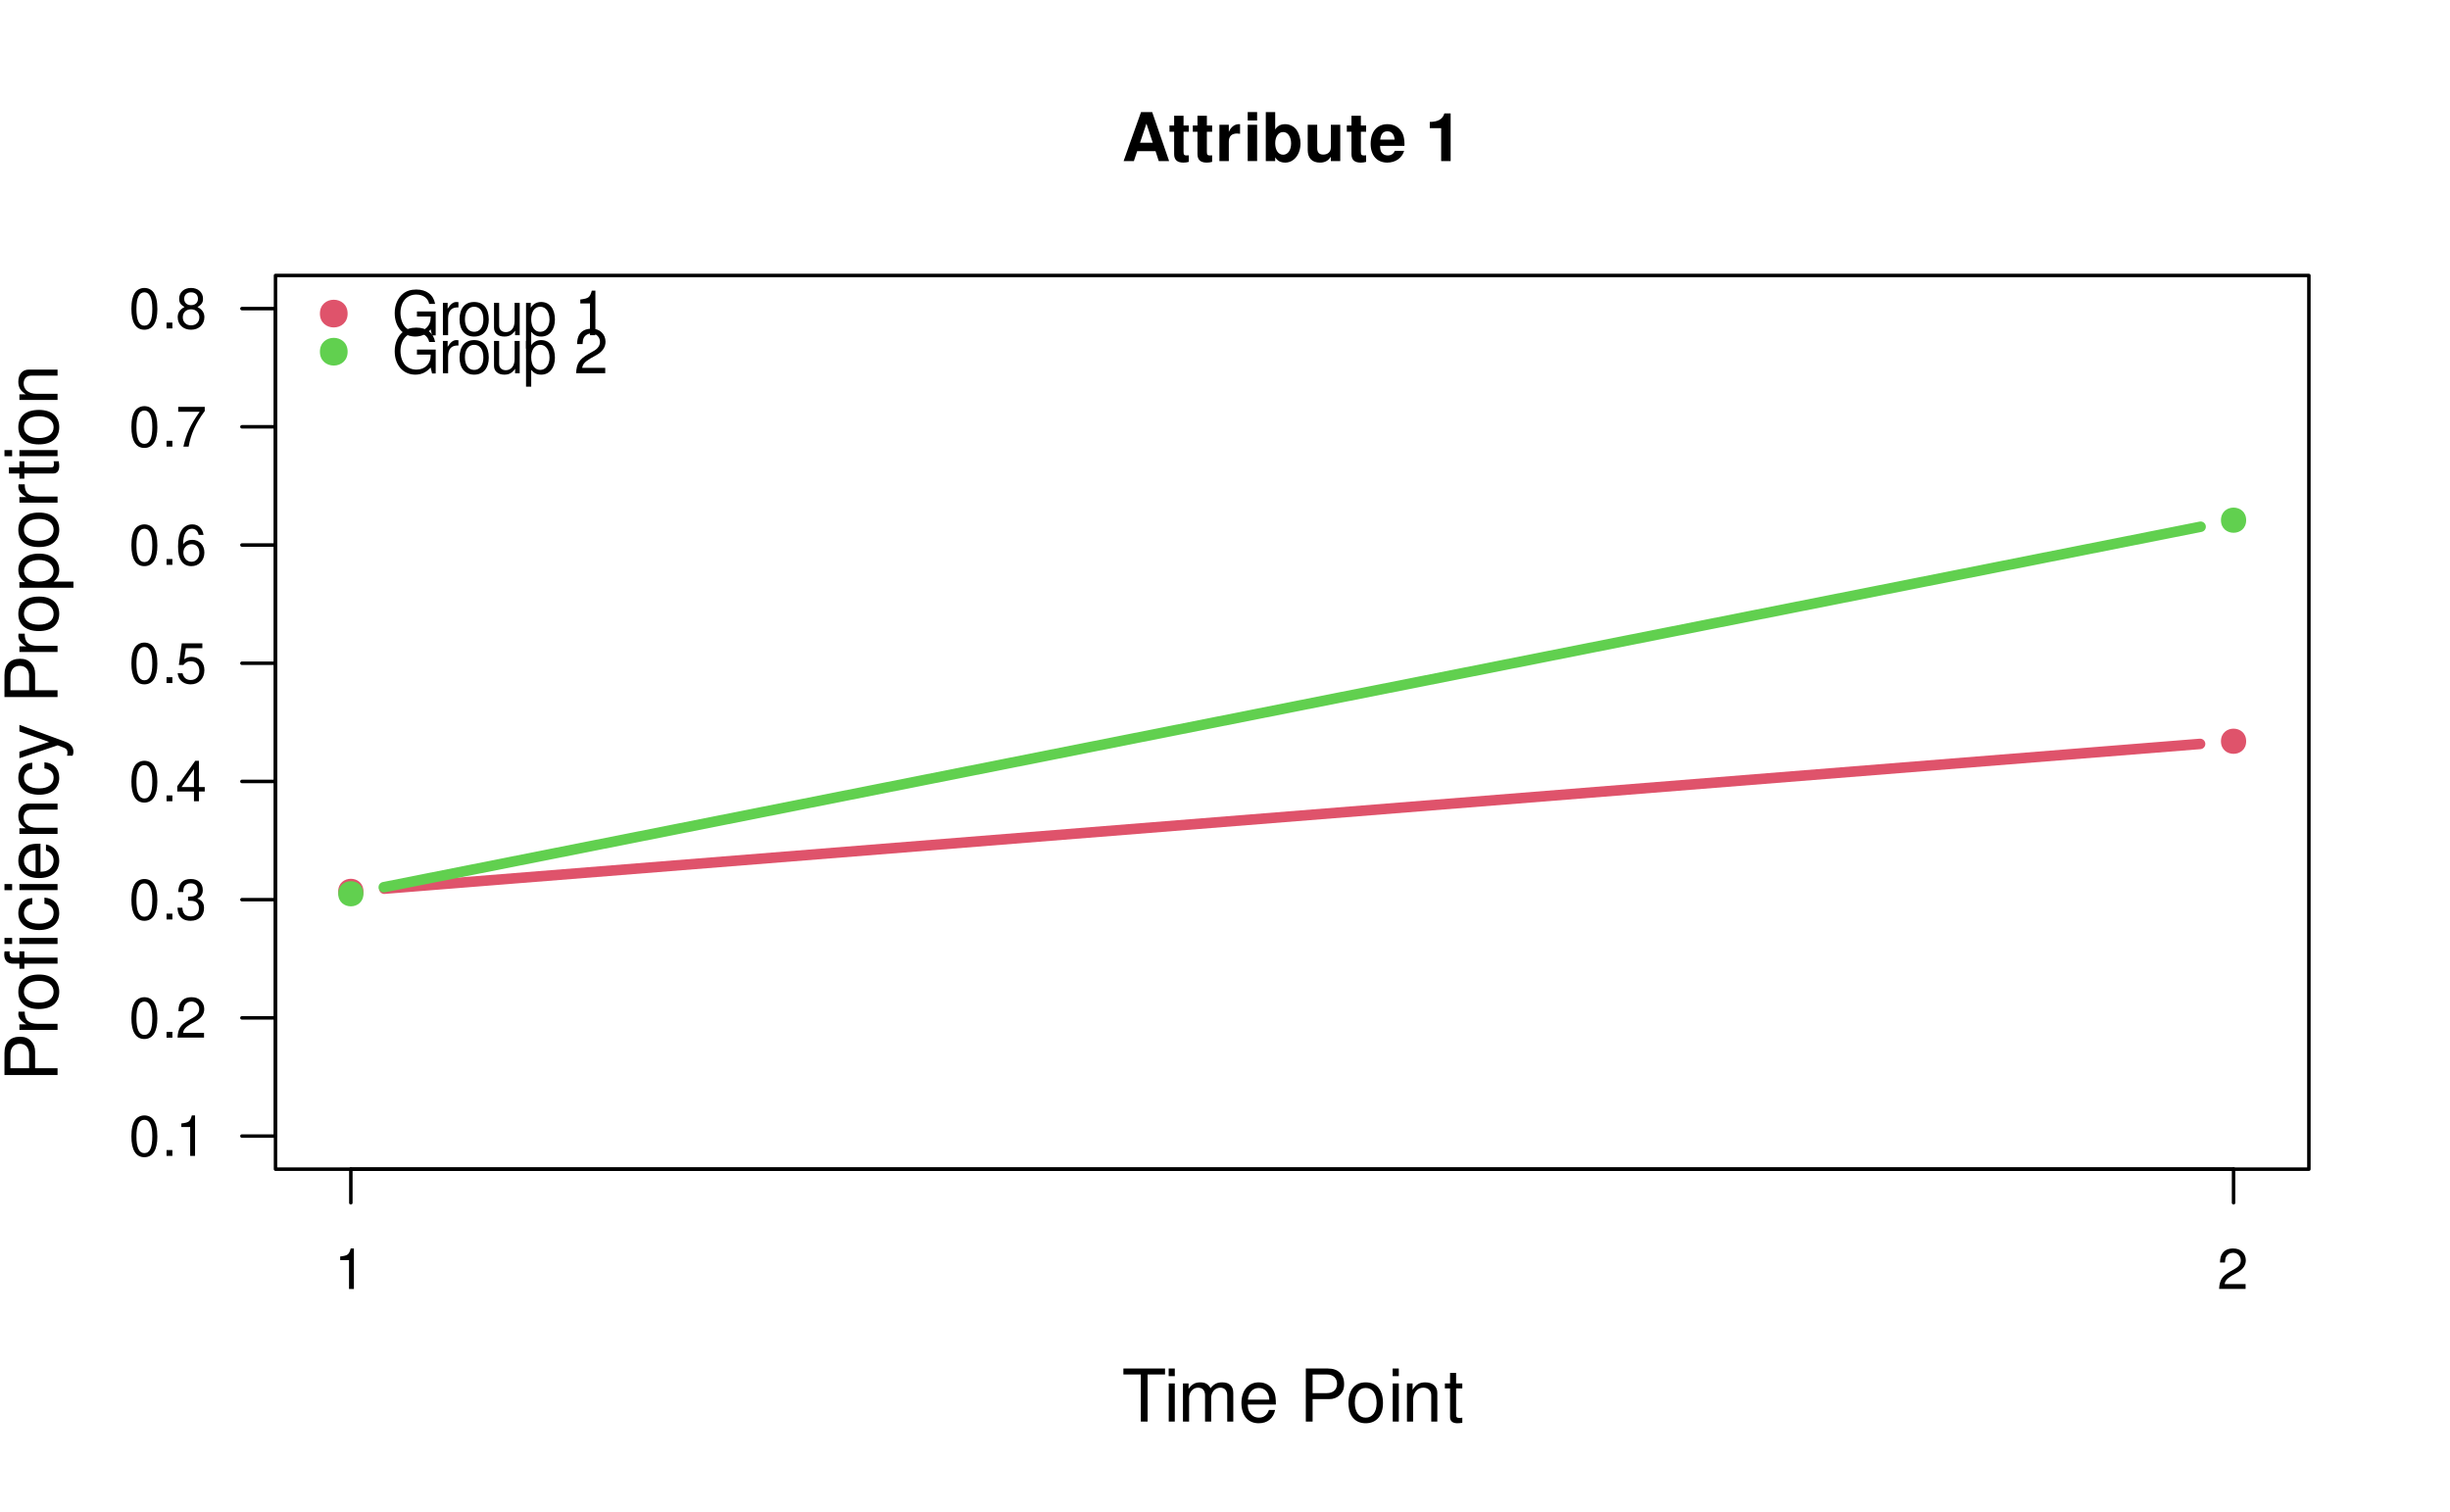
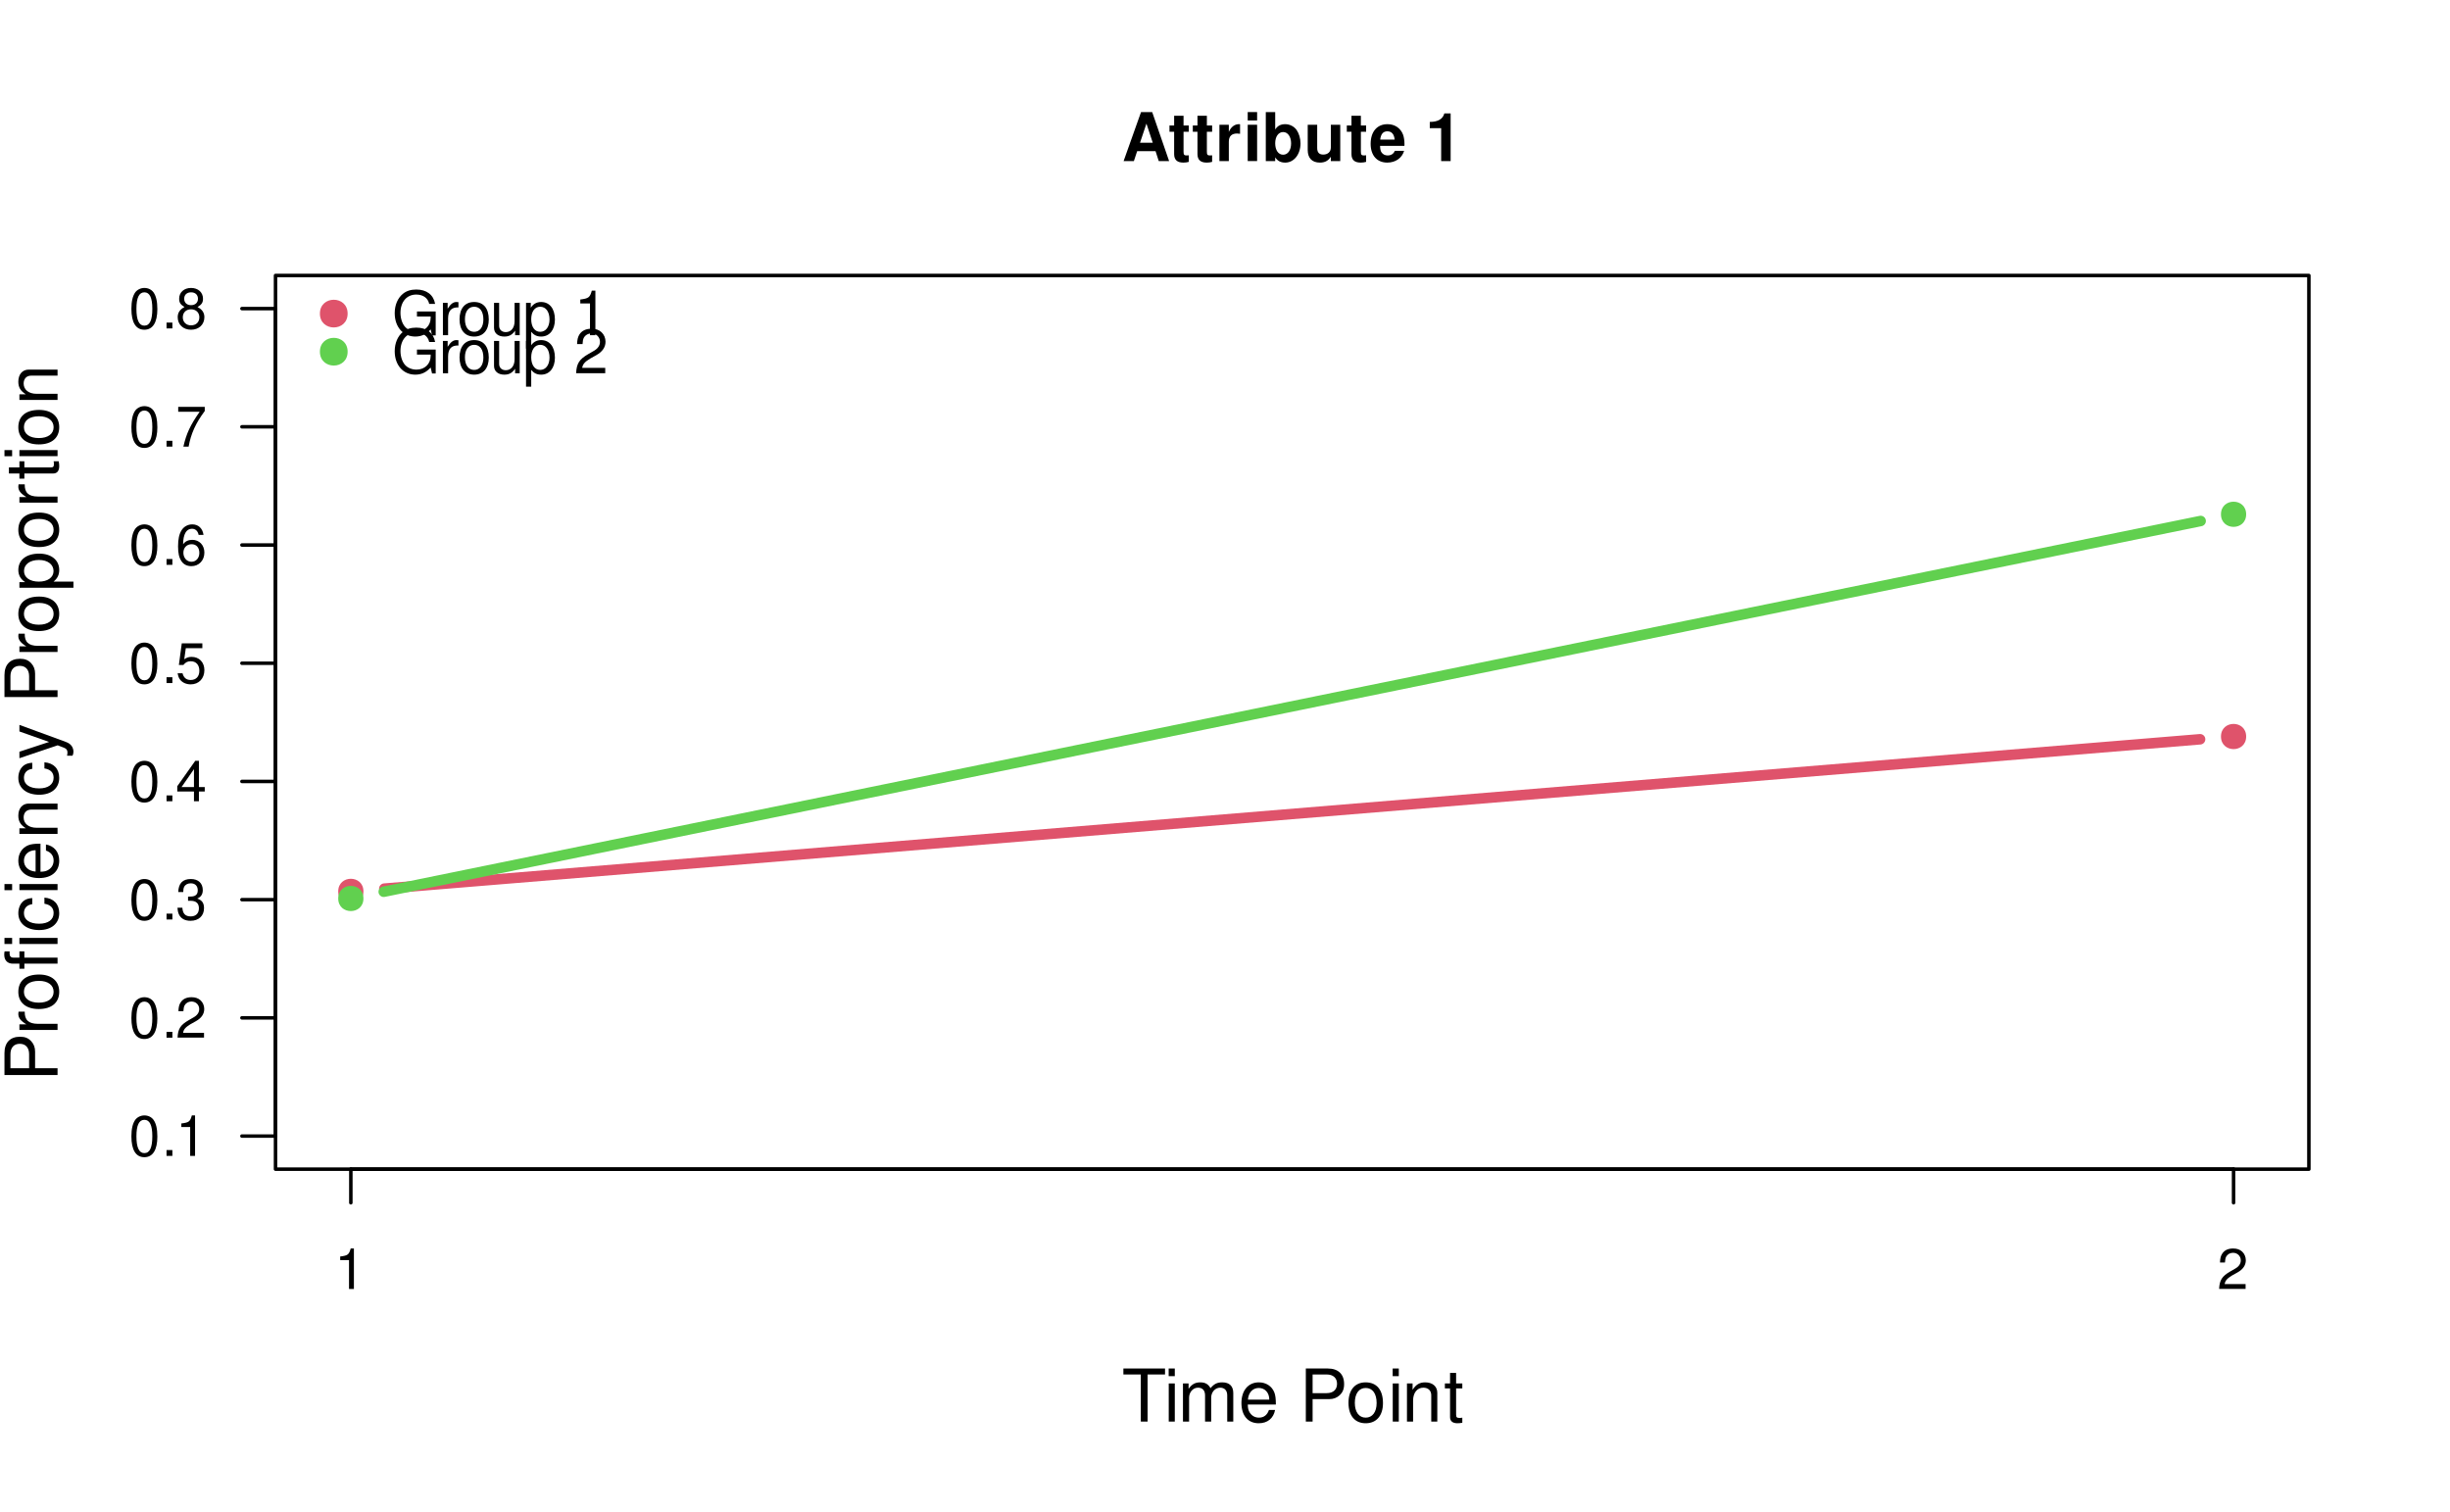
<svg xmlns="http://www.w3.org/2000/svg" xmlns:xlink="http://www.w3.org/1999/xlink" width="525pt" height="324pt" viewBox="0 0 525 324" version="1.1">
  <defs>
    <g>
      <symbol overflow="visible" id="glyph0-0">
        <path style="stroke:none;" d="" />
      </symbol>
      <symbol overflow="visible" id="glyph0-1">
        <path style="stroke:none;" d="M 7.219 -2.125 L 7.906 0 L 10.125 0 L 6.5 -10.5 L 4.109 -10.5 L 0.375 0 L 2.578 0 L 3.281 -2.125 Z M 6.625 -3.922 L 3.891 -3.922 L 5.266 -8.031 Z M 6.625 -3.922 " />
      </symbol>
      <symbol overflow="visible" id="glyph0-2">
        <path style="stroke:none;" d="M 4.344 -7.625 L 3.219 -7.625 L 3.219 -9.703 L 1.203 -9.703 L 1.203 -7.625 L 0.203 -7.625 L 0.203 -6.281 L 1.203 -6.281 L 1.203 -1.5 C 1.203 -0.281 1.844 0.328 3.172 0.328 C 3.625 0.328 3.969 0.281 4.344 0.172 L 4.344 -1.234 C 4.141 -1.203 4.031 -1.203 3.875 -1.203 C 3.344 -1.203 3.219 -1.359 3.219 -2.047 L 3.219 -6.281 L 4.344 -6.281 Z M 4.344 -7.625 " />
      </symbol>
      <symbol overflow="visible" id="glyph0-3">
        <path style="stroke:none;" d="M 0.906 -7.781 L 0.906 0 L 2.922 0 L 2.922 -4.141 C 2.922 -5.312 3.516 -5.906 4.703 -5.906 C 4.906 -5.906 5.062 -5.891 5.328 -5.844 L 5.328 -7.891 C 5.219 -7.906 5.172 -7.906 5.078 -7.906 C 4.156 -7.906 3.375 -7.297 2.922 -6.25 L 2.922 -7.781 Z M 0.906 -7.781 " />
      </symbol>
      <symbol overflow="visible" id="glyph0-4">
        <path style="stroke:none;" d="M 2.984 -7.781 L 0.969 -7.781 L 0.969 0 L 2.984 0 Z M 2.984 -10.5 L 0.969 -10.5 L 0.969 -8.703 L 2.984 -8.703 Z M 2.984 -10.5 " />
      </symbol>
      <symbol overflow="visible" id="glyph0-5">
        <path style="stroke:none;" d="M 0.844 -10.5 L 0.844 0 L 2.859 0 L 2.859 -0.797 C 3.359 -0.031 4.031 0.328 5.016 0.328 C 6.875 0.328 8.281 -1.438 8.281 -3.781 C 8.281 -4.844 7.969 -5.906 7.453 -6.656 C 6.922 -7.422 5.969 -7.906 5.016 -7.906 C 4.031 -7.906 3.359 -7.547 2.859 -6.766 L 2.859 -10.5 Z M 4.562 -6.219 C 5.562 -6.219 6.266 -5.219 6.266 -3.781 C 6.266 -2.344 5.578 -1.359 4.562 -1.359 C 3.547 -1.359 2.859 -2.312 2.859 -3.812 C 2.859 -5.25 3.562 -6.219 4.562 -6.219 Z M 4.562 -6.219 " />
      </symbol>
      <symbol overflow="visible" id="glyph0-6">
        <path style="stroke:none;" d="M 7.797 0 L 7.797 -7.781 L 5.781 -7.781 L 5.781 -2.906 C 5.781 -1.984 5.141 -1.391 4.156 -1.391 C 3.281 -1.391 2.859 -1.844 2.859 -2.781 L 2.859 -7.781 L 0.828 -7.781 L 0.828 -2.359 C 0.828 -0.641 1.766 0.328 3.438 0.328 C 4.5 0.328 5.203 -0.047 5.781 -0.922 L 5.781 0 Z M 7.797 0 " />
      </symbol>
      <symbol overflow="visible" id="glyph0-7">
        <path style="stroke:none;" d="M 7.547 -3.25 C 7.562 -3.422 7.562 -3.5 7.562 -3.594 C 7.562 -4.375 7.453 -5.094 7.266 -5.641 C 6.734 -7.062 5.484 -7.906 3.922 -7.906 C 1.688 -7.906 0.312 -6.297 0.312 -3.688 C 0.312 -1.203 1.672 0.328 3.875 0.328 C 5.625 0.328 7.031 -0.641 7.484 -2.188 L 5.484 -2.188 C 5.25 -1.562 4.688 -1.203 3.953 -1.203 C 3.375 -1.203 2.906 -1.453 2.625 -1.891 C 2.438 -2.172 2.359 -2.516 2.328 -3.25 Z M 2.359 -4.594 C 2.5 -5.797 3 -6.375 3.891 -6.375 C 4.812 -6.375 5.359 -5.75 5.453 -4.594 Z M 2.359 -4.594 " />
      </symbol>
      <symbol overflow="visible" id="glyph0-8">
        <path style="stroke:none;" d="" />
      </symbol>
      <symbol overflow="visible" id="glyph0-9">
        <path style="stroke:none;" d="M 3.422 -7.047 L 3.422 0 L 5.453 0 L 5.453 -10.219 L 4.109 -10.219 C 3.781 -9 2.734 -8.391 0.984 -8.391 L 0.984 -7.047 Z M 3.422 -7.047 " />
      </symbol>
      <symbol overflow="visible" id="glyph1-0">
        <path style="stroke:none;" d="" />
      </symbol>
      <symbol overflow="visible" id="glyph1-1">
        <path style="stroke:none;" d="M 5.516 -10.094 L 9.25 -10.094 L 9.25 -11.375 L 0.328 -11.375 L 0.328 -10.094 L 4.062 -10.094 L 4.062 0 L 5.516 0 Z M 5.516 -10.094 " />
      </symbol>
      <symbol overflow="visible" id="glyph1-2">
        <path style="stroke:none;" d="M 2.344 -8.172 L 1.047 -8.172 L 1.047 0 L 2.344 0 Z M 2.344 -11.375 L 1.031 -11.375 L 1.031 -9.734 L 2.344 -9.734 Z M 2.344 -11.375 " />
      </symbol>
      <symbol overflow="visible" id="glyph1-3">
        <path style="stroke:none;" d="M 1.094 -8.172 L 1.094 0 L 2.406 0 L 2.406 -5.125 C 2.406 -6.312 3.266 -7.266 4.312 -7.266 C 5.281 -7.266 5.828 -6.672 5.828 -5.625 L 5.828 0 L 7.141 0 L 7.141 -5.125 C 7.141 -6.312 8 -7.266 9.062 -7.266 C 10.016 -7.266 10.578 -6.656 10.578 -5.625 L 10.578 0 L 11.875 0 L 11.875 -6.125 C 11.875 -7.594 11.047 -8.406 9.516 -8.406 C 8.422 -8.406 7.766 -8.078 7 -7.156 C 6.516 -8.031 5.859 -8.406 4.797 -8.406 C 3.719 -8.406 2.984 -8 2.297 -7.016 L 2.297 -8.172 Z M 1.094 -8.172 " />
      </symbol>
      <symbol overflow="visible" id="glyph1-4">
        <path style="stroke:none;" d="M 8 -3.656 C 8 -4.891 7.906 -5.641 7.672 -6.25 C 7.141 -7.594 5.891 -8.406 4.359 -8.406 C 2.094 -8.406 0.625 -6.672 0.625 -3.969 C 0.625 -1.281 2.031 0.359 4.328 0.359 C 6.203 0.359 7.5 -0.703 7.828 -2.484 L 6.516 -2.484 C 6.156 -1.406 5.422 -0.844 4.375 -0.844 C 3.562 -0.844 2.859 -1.219 2.422 -1.906 C 2.109 -2.375 2 -2.844 1.984 -3.656 Z M 2.016 -4.703 C 2.125 -6.219 3.047 -7.203 4.344 -7.203 C 5.672 -7.203 6.594 -6.172 6.594 -4.703 Z M 2.016 -4.703 " />
      </symbol>
      <symbol overflow="visible" id="glyph1-5">
        <path style="stroke:none;" d="" />
      </symbol>
      <symbol overflow="visible" id="glyph1-6">
        <path style="stroke:none;" d="M 2.875 -4.812 L 6.438 -4.812 C 7.328 -4.812 8.031 -5.078 8.641 -5.625 C 9.328 -6.25 9.625 -6.984 9.625 -8.031 C 9.625 -10.172 8.359 -11.375 6.109 -11.375 L 1.422 -11.375 L 1.422 0 L 2.875 0 Z M 2.875 -6.094 L 2.875 -10.094 L 5.891 -10.094 C 7.281 -10.094 8.109 -9.344 8.109 -8.094 C 8.109 -6.844 7.281 -6.094 5.891 -6.094 Z M 2.875 -6.094 " />
      </symbol>
      <symbol overflow="visible" id="glyph1-7">
        <path style="stroke:none;" d="M 4.234 -8.406 C 1.938 -8.406 0.562 -6.766 0.562 -4.016 C 0.562 -1.266 1.938 0.359 4.25 0.359 C 6.562 0.359 7.953 -1.281 7.953 -3.953 C 7.953 -6.797 6.609 -8.406 4.234 -8.406 Z M 4.25 -7.203 C 5.719 -7.203 6.594 -6 6.594 -3.969 C 6.594 -2.047 5.688 -0.844 4.25 -0.844 C 2.812 -0.844 1.922 -2.047 1.922 -4.016 C 1.922 -6 2.812 -7.203 4.25 -7.203 Z M 4.25 -7.203 " />
      </symbol>
      <symbol overflow="visible" id="glyph1-8">
        <path style="stroke:none;" d="M 1.094 -8.172 L 1.094 0 L 2.406 0 L 2.406 -4.5 C 2.406 -6.172 3.281 -7.266 4.609 -7.266 C 5.641 -7.266 6.297 -6.641 6.297 -5.656 L 6.297 0 L 7.594 0 L 7.594 -6.172 C 7.594 -7.531 6.578 -8.406 5 -8.406 C 3.797 -8.406 3.016 -7.938 2.297 -6.797 L 2.297 -8.172 Z M 1.094 -8.172 " />
      </symbol>
      <symbol overflow="visible" id="glyph1-9">
        <path style="stroke:none;" d="M 3.953 -8.172 L 2.625 -8.172 L 2.625 -10.422 L 1.328 -10.422 L 1.328 -8.172 L 0.219 -8.172 L 0.219 -7.109 L 1.328 -7.109 L 1.328 -0.938 C 1.328 -0.094 1.891 0.359 2.906 0.359 C 3.25 0.359 3.531 0.328 3.953 0.25 L 3.953 -0.844 C 3.781 -0.797 3.609 -0.781 3.344 -0.781 C 2.781 -0.781 2.625 -0.938 2.625 -1.516 L 2.625 -7.109 L 3.953 -7.109 Z M 3.953 -8.172 " />
      </symbol>
      <symbol overflow="visible" id="glyph2-0">
        <path style="stroke:none;" d="" />
      </symbol>
      <symbol overflow="visible" id="glyph2-1">
        <path style="stroke:none;" d="M -4.812 -2.875 L -4.812 -6.438 C -4.812 -7.328 -5.078 -8.031 -5.625 -8.641 C -6.25 -9.328 -6.984 -9.625 -8.031 -9.625 C -10.172 -9.625 -11.375 -8.359 -11.375 -6.109 L -11.375 -1.422 L 0 -1.422 L 0 -2.875 Z M -6.094 -2.875 L -10.094 -2.875 L -10.094 -5.891 C -10.094 -7.281 -9.344 -8.109 -8.094 -8.109 C -6.844 -8.109 -6.094 -7.281 -6.094 -5.891 Z M -6.094 -2.875 " />
      </symbol>
      <symbol overflow="visible" id="glyph2-2">
        <path style="stroke:none;" d="M -8.172 -1.078 L 0 -1.078 L 0 -2.391 L -4.234 -2.391 C -6.203 -2.406 -7.078 -3.219 -7.031 -5 L -8.359 -5 C -8.391 -4.781 -8.406 -4.656 -8.406 -4.5 C -8.406 -3.672 -7.906 -3.031 -6.688 -2.281 L -8.172 -2.281 Z M -8.172 -1.078 " />
      </symbol>
      <symbol overflow="visible" id="glyph2-3">
        <path style="stroke:none;" d="M -8.406 -4.234 C -8.406 -1.938 -6.766 -0.562 -4.016 -0.562 C -1.266 -0.562 0.359 -1.938 0.359 -4.25 C 0.359 -6.562 -1.281 -7.953 -3.953 -7.953 C -6.797 -7.953 -8.406 -6.609 -8.406 -4.234 Z M -7.203 -4.25 C -7.203 -5.719 -6 -6.594 -3.969 -6.594 C -2.047 -6.594 -0.844 -5.688 -0.844 -4.25 C -0.844 -2.812 -2.047 -1.922 -4.016 -1.922 C -6 -1.922 -7.203 -2.812 -7.203 -4.25 Z M -7.203 -4.25 " />
      </symbol>
      <symbol overflow="visible" id="glyph2-4">
        <path style="stroke:none;" d="M -8.172 -3.922 L -8.172 -2.578 L -9.453 -2.578 C -10 -2.578 -10.281 -2.875 -10.281 -3.484 C -10.281 -3.594 -10.281 -3.641 -10.266 -3.922 L -11.344 -3.922 C -11.406 -3.641 -11.422 -3.469 -11.422 -3.203 C -11.422 -2 -10.734 -1.281 -9.562 -1.281 L -8.172 -1.281 L -8.172 -0.188 L -7.109 -0.188 L -7.109 -1.281 L 0 -1.281 L 0 -2.578 L -7.109 -2.578 L -7.109 -3.922 Z M -8.172 -6.797 L -8.172 -5.5 L 0 -5.5 L 0 -6.797 Z M -11.375 -6.797 L -11.375 -5.5 L -9.734 -5.5 L -9.734 -6.797 Z M -11.375 -6.797 " />
      </symbol>
      <symbol overflow="visible" id="glyph2-5">
        <path style="stroke:none;" d="M -5.422 -7.344 C -6.219 -7.281 -6.734 -7.109 -7.188 -6.797 C -7.953 -6.234 -8.406 -5.25 -8.406 -4.109 C -8.406 -1.906 -6.656 -0.484 -3.938 -0.484 C -1.312 -0.484 0.359 -1.891 0.359 -4.094 C 0.359 -6.047 -0.812 -7.281 -2.812 -7.438 L -2.812 -6.125 C -1.5 -5.906 -0.844 -5.234 -0.844 -4.125 C -0.844 -2.703 -2.016 -1.844 -3.938 -1.844 C -5.984 -1.844 -7.203 -2.688 -7.203 -4.094 C -7.203 -5.188 -6.562 -5.875 -5.422 -6.031 Z M -5.422 -7.344 " />
      </symbol>
      <symbol overflow="visible" id="glyph2-6">
        <path style="stroke:none;" d="M -8.172 -2.344 L -8.172 -1.047 L 0 -1.047 L 0 -2.344 Z M -11.375 -2.344 L -11.375 -1.031 L -9.734 -1.031 L -9.734 -2.344 Z M -11.375 -2.344 " />
      </symbol>
      <symbol overflow="visible" id="glyph2-7">
        <path style="stroke:none;" d="M -3.656 -8 C -4.891 -8 -5.641 -7.906 -6.25 -7.672 C -7.594 -7.141 -8.406 -5.891 -8.406 -4.359 C -8.406 -2.094 -6.672 -0.625 -3.969 -0.625 C -1.281 -0.625 0.359 -2.031 0.359 -4.328 C 0.359 -6.203 -0.703 -7.5 -2.484 -7.828 L -2.484 -6.516 C -1.406 -6.156 -0.844 -5.422 -0.844 -4.375 C -0.844 -3.562 -1.219 -2.859 -1.906 -2.422 C -2.375 -2.109 -2.844 -2 -3.656 -1.984 Z M -4.703 -2.016 C -6.219 -2.125 -7.203 -3.047 -7.203 -4.344 C -7.203 -5.672 -6.172 -6.594 -4.703 -6.594 Z M -4.703 -2.016 " />
      </symbol>
      <symbol overflow="visible" id="glyph2-8">
        <path style="stroke:none;" d="M -8.172 -1.094 L 0 -1.094 L 0 -2.406 L -4.5 -2.406 C -6.172 -2.406 -7.266 -3.281 -7.266 -4.609 C -7.266 -5.641 -6.641 -6.297 -5.656 -6.297 L 0 -6.297 L 0 -7.594 L -6.172 -7.594 C -7.531 -7.594 -8.406 -6.578 -8.406 -5 C -8.406 -3.797 -7.938 -3.016 -6.797 -2.297 L -8.172 -2.297 Z M -8.172 -1.094 " />
      </symbol>
      <symbol overflow="visible" id="glyph2-9">
        <path style="stroke:none;" d="M -8.172 -6.047 L -1.812 -3.797 L -8.172 -1.703 L -8.172 -0.312 L 0.031 -3.078 L 1.328 -2.578 C 1.906 -2.359 2.125 -2.078 2.125 -1.531 C 2.125 -1.312 2.094 -1.125 2.031 -0.844 L 3.203 -0.844 C 3.344 -1.109 3.406 -1.375 3.406 -1.719 C 3.406 -2.141 3.266 -2.594 3.016 -2.938 C 2.719 -3.344 2.375 -3.578 1.719 -3.828 L -8.172 -7.453 Z M -8.172 -6.047 " />
      </symbol>
      <symbol overflow="visible" id="glyph2-10">
        <path style="stroke:none;" d="" />
      </symbol>
      <symbol overflow="visible" id="glyph2-11">
        <path style="stroke:none;" d="M 3.406 -0.844 L 3.406 -2.156 L -0.859 -2.156 C -0.016 -2.844 0.359 -3.609 0.359 -4.656 C 0.359 -6.781 -1.344 -8.156 -3.938 -8.156 C -6.688 -8.156 -8.406 -6.812 -8.406 -4.641 C -8.406 -3.547 -7.906 -2.656 -6.938 -2.047 L -8.172 -2.047 L -8.172 -0.844 Z M -7.188 -4.422 C -7.188 -5.859 -5.922 -6.797 -3.969 -6.797 C -2.125 -6.797 -0.859 -5.844 -0.859 -4.422 C -0.859 -3.047 -2.109 -2.156 -4.016 -2.156 C -5.938 -2.156 -7.188 -3.047 -7.188 -4.422 Z M -7.188 -4.422 " />
      </symbol>
      <symbol overflow="visible" id="glyph2-12">
        <path style="stroke:none;" d="M -8.172 -3.953 L -8.172 -2.625 L -10.422 -2.625 L -10.422 -1.328 L -8.172 -1.328 L -8.172 -0.219 L -7.109 -0.219 L -7.109 -1.328 L -0.938 -1.328 C -0.094 -1.328 0.359 -1.891 0.359 -2.906 C 0.359 -3.25 0.328 -3.531 0.25 -3.953 L -0.844 -3.953 C -0.797 -3.781 -0.781 -3.609 -0.781 -3.344 C -0.781 -2.781 -0.938 -2.625 -1.516 -2.625 L -7.109 -2.625 L -7.109 -3.953 Z M -8.172 -3.953 " />
      </symbol>
      <symbol overflow="visible" id="glyph3-0">
        <path style="stroke:none;" d="" />
      </symbol>
      <symbol overflow="visible" id="glyph3-1">
        <path style="stroke:none;" d="M 3.109 -6.188 L 3.109 0 L 4.156 0 L 4.156 -8.672 L 3.469 -8.672 C 3.094 -7.344 2.859 -7.156 1.219 -6.953 L 1.219 -6.188 Z M 3.109 -6.188 " />
      </symbol>
      <symbol overflow="visible" id="glyph3-2">
        <path style="stroke:none;" d="M 6.078 -1.047 L 1.594 -1.047 C 1.703 -1.766 2.094 -2.219 3.125 -2.859 L 4.328 -3.531 C 5.516 -4.188 6.125 -5.078 6.125 -6.141 C 6.125 -6.859 5.844 -7.531 5.344 -8 C 4.844 -8.453 4.219 -8.672 3.406 -8.672 C 2.328 -8.672 1.531 -8.297 1.062 -7.547 C 0.75 -7.094 0.625 -6.547 0.594 -5.672 L 1.656 -5.672 C 1.688 -6.266 1.766 -6.609 1.906 -6.906 C 2.188 -7.422 2.734 -7.75 3.375 -7.75 C 4.328 -7.75 5.047 -7.062 5.047 -6.125 C 5.047 -5.422 4.656 -4.828 3.906 -4.391 L 2.797 -3.75 C 1.016 -2.719 0.5 -1.906 0.406 -0.016 L 6.078 -0.016 Z M 6.078 -1.047 " />
      </symbol>
      <symbol overflow="visible" id="glyph3-3">
        <path style="stroke:none;" d="M 3.297 -8.672 C 2.516 -8.672 1.781 -8.312 1.344 -7.734 C 0.797 -6.953 0.516 -5.812 0.516 -4.203 C 0.516 -1.266 1.469 0.281 3.297 0.281 C 5.094 0.281 6.078 -1.266 6.078 -4.125 C 6.078 -5.812 5.812 -6.938 5.25 -7.734 C 4.812 -8.328 4.109 -8.672 3.297 -8.672 Z M 3.297 -7.734 C 4.438 -7.734 5 -6.578 5 -4.219 C 5 -1.75 4.453 -0.594 3.281 -0.594 C 2.156 -0.594 1.594 -1.797 1.594 -4.188 C 1.594 -6.578 2.156 -7.734 3.297 -7.734 Z M 3.297 -7.734 " />
      </symbol>
      <symbol overflow="visible" id="glyph3-4">
        <path style="stroke:none;" d="M 2.297 -1.25 L 1.047 -1.25 L 1.047 0 L 2.297 0 Z M 2.297 -1.25 " />
      </symbol>
      <symbol overflow="visible" id="glyph3-5">
        <path style="stroke:none;" d="M 2.656 -4 L 3.234 -4 C 4.375 -4 4.984 -3.453 4.984 -2.406 C 4.984 -1.312 4.328 -0.656 3.234 -0.656 C 2.078 -0.656 1.516 -1.25 1.438 -2.516 L 0.391 -2.516 C 0.438 -1.828 0.547 -1.375 0.75 -0.984 C 1.203 -0.141 2.031 0.281 3.188 0.281 C 4.938 0.281 6.078 -0.781 6.078 -2.422 C 6.078 -3.531 5.656 -4.125 4.625 -4.484 C 5.422 -4.812 5.812 -5.406 5.812 -6.281 C 5.812 -7.781 4.844 -8.672 3.234 -8.672 C 1.516 -8.672 0.594 -7.719 0.562 -5.875 L 1.625 -5.875 C 1.625 -6.406 1.688 -6.703 1.812 -6.969 C 2.047 -7.469 2.578 -7.75 3.234 -7.75 C 4.172 -7.75 4.734 -7.188 4.734 -6.25 C 4.734 -5.641 4.531 -5.266 4.062 -5.062 C 3.766 -4.938 3.391 -4.891 2.656 -4.891 Z M 2.656 -4 " />
      </symbol>
      <symbol overflow="visible" id="glyph3-6">
        <path style="stroke:none;" d="M 3.922 -2.094 L 3.922 0 L 4.984 0 L 4.984 -2.094 L 6.234 -2.094 L 6.234 -3.047 L 4.984 -3.047 L 4.984 -8.672 L 4.203 -8.672 L 0.344 -3.219 L 0.344 -2.094 Z M 3.922 -3.047 L 1.266 -3.047 L 3.922 -6.875 Z M 3.922 -3.047 " />
      </symbol>
      <symbol overflow="visible" id="glyph3-7">
        <path style="stroke:none;" d="M 5.719 -8.516 L 1.312 -8.516 L 0.688 -3.875 L 1.656 -3.875 C 2.141 -4.469 2.562 -4.672 3.234 -4.672 C 4.375 -4.672 5.078 -3.891 5.078 -2.625 C 5.078 -1.406 4.375 -0.656 3.219 -0.656 C 2.297 -0.656 1.734 -1.125 1.469 -2.094 L 0.422 -2.094 C 0.562 -1.391 0.688 -1.062 0.938 -0.75 C 1.422 -0.094 2.281 0.281 3.234 0.281 C 4.953 0.281 6.156 -0.969 6.156 -2.766 C 6.156 -4.453 5.047 -5.609 3.406 -5.609 C 2.812 -5.609 2.328 -5.453 1.844 -5.094 L 2.172 -7.469 L 5.719 -7.469 Z M 5.719 -8.516 " />
      </symbol>
      <symbol overflow="visible" id="glyph3-8">
        <path style="stroke:none;" d="M 5.969 -6.422 C 5.766 -7.844 4.859 -8.672 3.562 -8.672 C 2.625 -8.672 1.781 -8.219 1.281 -7.438 C 0.75 -6.594 0.516 -5.531 0.516 -3.953 C 0.516 -2.5 0.719 -1.578 1.234 -0.797 C 1.688 -0.094 2.438 0.281 3.375 0.281 C 4.984 0.281 6.156 -0.938 6.156 -2.625 C 6.156 -4.219 5.078 -5.359 3.547 -5.359 C 2.719 -5.359 2.047 -5.047 1.594 -4.406 C 1.609 -6.547 2.281 -7.734 3.484 -7.734 C 4.234 -7.734 4.75 -7.266 4.922 -6.422 Z M 3.422 -4.422 C 4.438 -4.422 5.078 -3.703 5.078 -2.547 C 5.078 -1.453 4.359 -0.656 3.391 -0.656 C 2.406 -0.656 1.656 -1.484 1.656 -2.594 C 1.656 -3.672 2.375 -4.422 3.422 -4.422 Z M 3.422 -4.422 " />
      </symbol>
      <symbol overflow="visible" id="glyph3-9">
        <path style="stroke:none;" d="M 6.234 -8.516 L 0.547 -8.516 L 0.547 -7.469 L 5.141 -7.469 C 3.125 -4.578 2.297 -2.797 1.656 0 L 2.781 0 C 3.25 -2.719 4.312 -5.062 6.234 -7.625 Z M 6.234 -8.516 " />
      </symbol>
      <symbol overflow="visible" id="glyph3-10">
        <path style="stroke:none;" d="M 4.688 -4.578 C 5.578 -5.109 5.859 -5.547 5.859 -6.359 C 5.859 -7.734 4.812 -8.672 3.297 -8.672 C 1.797 -8.672 0.75 -7.734 0.75 -6.375 C 0.75 -5.547 1.016 -5.125 1.891 -4.578 C 0.922 -4.078 0.438 -3.375 0.438 -2.406 C 0.438 -0.828 1.609 0.281 3.297 0.281 C 4.984 0.281 6.156 -0.828 6.156 -2.406 C 6.156 -3.375 5.672 -4.078 4.688 -4.578 Z M 3.297 -7.734 C 4.203 -7.734 4.781 -7.203 4.781 -6.344 C 4.781 -5.516 4.188 -4.984 3.297 -4.984 C 2.406 -4.984 1.828 -5.516 1.828 -6.359 C 1.828 -7.203 2.406 -7.734 3.297 -7.734 Z M 3.297 -4.094 C 4.359 -4.094 5.078 -3.391 5.078 -2.391 C 5.078 -1.344 4.375 -0.656 3.281 -0.656 C 2.25 -0.656 1.531 -1.375 1.531 -2.375 C 1.531 -3.406 2.234 -4.094 3.297 -4.094 Z M 3.297 -4.094 " />
      </symbol>
      <symbol overflow="visible" id="glyph4-0">
        <path style="stroke:none;" d="" />
      </symbol>
      <symbol overflow="visible" id="glyph4-1">
        <path style="stroke:none;" d="M 9.359 -5.078 L 5.344 -5.078 L 5.344 -4 L 8.281 -4 L 8.281 -3.734 C 8.281 -2.016 7.016 -0.781 5.25 -0.781 C 4.281 -0.781 3.391 -1.141 2.828 -1.75 C 2.188 -2.438 1.812 -3.594 1.812 -4.781 C 1.812 -7.141 3.156 -8.703 5.188 -8.703 C 6.656 -8.703 7.703 -7.953 7.969 -6.703 L 9.234 -6.703 C 8.891 -8.656 7.406 -9.781 5.203 -9.781 C 4.031 -9.781 3.078 -9.484 2.328 -8.859 C 1.203 -7.938 0.578 -6.438 0.578 -4.719 C 0.578 -1.75 2.391 0.297 4.984 0.297 C 6.297 0.297 7.328 -0.188 8.281 -1.234 L 8.578 0.047 L 9.359 0.047 Z M 9.359 -5.078 " />
      </symbol>
      <symbol overflow="visible" id="glyph4-2">
        <path style="stroke:none;" d="M 0.906 -6.922 L 0.906 0 L 2.016 0 L 2.016 -3.594 C 2.031 -5.25 2.719 -6 4.234 -5.953 L 4.234 -7.078 C 4.047 -7.109 3.953 -7.109 3.812 -7.109 C 3.109 -7.109 2.562 -6.688 1.922 -5.672 L 1.922 -6.922 Z M 0.906 -6.922 " />
      </symbol>
      <symbol overflow="visible" id="glyph4-3">
        <path style="stroke:none;" d="M 3.594 -7.109 C 1.641 -7.109 0.469 -5.734 0.469 -3.406 C 0.469 -1.062 1.641 0.297 3.609 0.297 C 5.562 0.297 6.734 -1.078 6.734 -3.359 C 6.734 -5.75 5.594 -7.109 3.594 -7.109 Z M 3.609 -6.094 C 4.844 -6.094 5.578 -5.078 5.578 -3.359 C 5.578 -1.734 4.812 -0.719 3.609 -0.719 C 2.375 -0.719 1.625 -1.734 1.625 -3.406 C 1.625 -5.078 2.375 -6.094 3.609 -6.094 Z M 3.609 -6.094 " />
      </symbol>
      <symbol overflow="visible" id="glyph4-4">
        <path style="stroke:none;" d="M 6.359 0 L 6.359 -6.922 L 5.266 -6.922 L 5.266 -3 C 5.266 -1.578 4.531 -0.656 3.375 -0.656 C 2.516 -0.656 1.953 -1.188 1.953 -2.016 L 1.953 -6.922 L 0.859 -6.922 L 0.859 -1.578 C 0.859 -0.438 1.719 0.297 3.062 0.297 C 4.078 0.297 4.734 -0.047 5.375 -0.969 L 5.375 0 Z M 6.359 0 " />
      </symbol>
      <symbol overflow="visible" id="glyph4-5">
        <path style="stroke:none;" d="M 0.719 2.875 L 1.828 2.875 L 1.828 -0.719 C 2.406 -0.016 3.047 0.297 3.953 0.297 C 5.75 0.297 6.906 -1.141 6.906 -3.344 C 6.906 -5.672 5.766 -7.109 3.938 -7.109 C 3 -7.109 2.25 -6.688 1.734 -5.875 L 1.734 -6.922 L 0.719 -6.922 Z M 3.75 -6.094 C 4.969 -6.094 5.75 -5.016 5.75 -3.359 C 5.75 -1.797 4.953 -0.719 3.75 -0.719 C 2.578 -0.719 1.828 -1.781 1.828 -3.406 C 1.828 -5.031 2.578 -6.094 3.75 -6.094 Z M 3.75 -6.094 " />
      </symbol>
      <symbol overflow="visible" id="glyph4-6">
        <path style="stroke:none;" d="" />
      </symbol>
      <symbol overflow="visible" id="glyph4-7">
        <path style="stroke:none;" d="M 3.422 -6.797 L 3.422 0 L 4.578 0 L 4.578 -9.547 L 3.812 -9.547 C 3.406 -8.078 3.141 -7.875 1.344 -7.641 L 1.344 -6.797 Z M 3.422 -6.797 " />
      </symbol>
      <symbol overflow="visible" id="glyph4-8">
        <path style="stroke:none;" d="M 6.688 -1.156 L 1.75 -1.156 C 1.875 -1.938 2.297 -2.438 3.453 -3.141 L 4.766 -3.875 C 6.078 -4.609 6.75 -5.578 6.75 -6.766 C 6.75 -7.547 6.438 -8.297 5.875 -8.812 C 5.328 -9.312 4.641 -9.547 3.75 -9.547 C 2.562 -9.547 1.672 -9.125 1.156 -8.312 C 0.828 -7.797 0.688 -7.203 0.656 -6.25 L 1.828 -6.25 C 1.859 -6.891 1.938 -7.281 2.094 -7.594 C 2.406 -8.172 3.016 -8.531 3.703 -8.531 C 4.766 -8.531 5.562 -7.766 5.562 -6.734 C 5.562 -5.969 5.125 -5.312 4.297 -4.828 L 3.078 -4.125 C 1.125 -3 0.547 -2.094 0.453 -0.016 L 6.688 -0.016 Z M 6.688 -1.156 " />
      </symbol>
    </g>
  </defs>
  <g id="surface41">
-     <path style="fill:none;stroke-width:2.25;stroke-linecap:round;stroke-linejoin:round;stroke:rgb(87.451%,32.549%,41.961%);stroke-opacity:1;stroke-miterlimit:10;" d="M 82.355 190.453 L 471.445 159.426 " />
+     <path style="fill:none;stroke-width:2.25;stroke-linecap:round;stroke-linejoin:round;stroke:rgb(87.451%,32.549%,41.961%);stroke-opacity:1;stroke-miterlimit:10;" d="M 82.355 190.438 L 471.445 158.43 " />
    <path style=" stroke:none;fill-rule:nonzero;fill:rgb(87.451%,32.549%,41.961%);fill-opacity:1;" d="M 77.879 191.027 C 77.879 194.625 72.477 194.625 72.477 191.027 C 72.477 187.426 77.879 187.426 77.879 191.027 " />
-     <path style=" stroke:none;fill-rule:nonzero;fill:rgb(87.451%,32.549%,41.961%);fill-opacity:1;" d="M 481.32 158.852 C 481.32 162.453 475.922 162.453 475.922 158.852 C 475.922 155.254 481.32 155.254 481.32 158.852 " />
+     <path style=" stroke:none;fill-rule:nonzero;fill:rgb(87.451%,32.549%,41.961%);fill-opacity:1;" d="M 481.32 157.84 C 481.32 161.441 475.922 161.441 475.922 157.84 C 475.922 154.238 481.32 154.238 481.32 157.84 " />
    <path style="fill:none;stroke-width:0.75;stroke-linecap:round;stroke-linejoin:round;stroke:rgb(0%,0%,0%);stroke-opacity:1;stroke-miterlimit:10;" d="M 59.039 250.559 L 494.762 250.559 L 494.762 59.039 L 59.039 59.039 Z M 59.039 250.559 " />
    <g style="fill:rgb(0%,0%,0%);fill-opacity:1;">
      <use xlink:href="#glyph0-1" x="240.398" y="34.517" />
      <use xlink:href="#glyph0-2" x="250.398" y="34.517" />
      <use xlink:href="#glyph0-2" x="255.398" y="34.517" />
      <use xlink:href="#glyph0-3" x="260.398" y="34.517" />
      <use xlink:href="#glyph0-4" x="266.398" y="34.517" />
      <use xlink:href="#glyph0-5" x="270.398" y="34.517" />
      <use xlink:href="#glyph0-6" x="279.398" y="34.517" />
      <use xlink:href="#glyph0-2" x="288.398" y="34.517" />
      <use xlink:href="#glyph0-7" x="293.398" y="34.517" />
      <use xlink:href="#glyph0-8" x="301.398" y="34.517" />
      <use xlink:href="#glyph0-9" x="305.398" y="34.517" />
    </g>
-     <path style="fill:none;stroke-width:2.25;stroke-linecap:round;stroke-linejoin:round;stroke:rgb(38.039%,81.569%,30.98%);stroke-opacity:1;stroke-miterlimit:10;" d="M 82.238 190.133 L 471.559 112.883 " />
-     <path style=" stroke:none;fill-rule:nonzero;fill:rgb(38.039%,81.569%,30.98%);fill-opacity:1;" d="M 77.879 191.535 C 77.879 195.133 72.477 195.133 72.477 191.535 C 72.477 187.934 77.879 187.934 77.879 191.535 " />
-     <path style=" stroke:none;fill-rule:nonzero;fill:rgb(38.039%,81.569%,30.98%);fill-opacity:1;" d="M 481.32 111.48 C 481.32 115.078 475.922 115.078 475.922 111.48 C 475.922 107.879 481.32 107.879 481.32 111.48 " />
+     <path style="fill:none;stroke-width:2.25;stroke-linecap:round;stroke-linejoin:round;stroke:rgb(38.039%,81.569%,30.98%);stroke-opacity:1;stroke-miterlimit:10;" d="M 82.23 191.105 L 471.566 111.652 " />
+     <path style=" stroke:none;fill-rule:nonzero;fill:rgb(38.039%,81.569%,30.98%);fill-opacity:1;" d="M 77.879 192.547 C 77.879 196.148 72.477 196.148 72.477 192.547 C 72.477 188.945 77.879 188.945 77.879 192.547 " />
+     <path style=" stroke:none;fill-rule:nonzero;fill:rgb(38.039%,81.569%,30.98%);fill-opacity:1;" d="M 481.32 110.215 C 481.32 113.812 475.922 113.812 475.922 110.215 C 475.922 106.613 481.32 106.613 481.32 110.215 " />
    <g style="fill:rgb(0%,0%,0%);fill-opacity:1;">
      <use xlink:href="#glyph1-1" x="240.398" y="304.652" />
      <use xlink:href="#glyph1-2" x="249.398" y="304.652" />
      <use xlink:href="#glyph1-3" x="252.398" y="304.652" />
      <use xlink:href="#glyph1-4" x="265.398" y="304.652" />
      <use xlink:href="#glyph1-5" x="274.398" y="304.652" />
      <use xlink:href="#glyph1-6" x="278.398" y="304.652" />
      <use xlink:href="#glyph1-7" x="288.398" y="304.652" />
      <use xlink:href="#glyph1-2" x="297.398" y="304.652" />
      <use xlink:href="#glyph1-8" x="300.398" y="304.652" />
      <use xlink:href="#glyph1-9" x="309.398" y="304.652" />
    </g>
    <g style="fill:rgb(0%,0%,0%);fill-opacity:1;">
      <use xlink:href="#glyph2-1" x="12.332" y="231.801" />
      <use xlink:href="#glyph2-2" x="12.332" y="221.801" />
      <use xlink:href="#glyph2-3" x="12.332" y="216.801" />
      <use xlink:href="#glyph2-4" x="12.332" y="207.801" />
      <use xlink:href="#glyph2-5" x="12.332" y="199.801" />
      <use xlink:href="#glyph2-6" x="12.332" y="191.801" />
      <use xlink:href="#glyph2-7" x="12.332" y="188.801" />
      <use xlink:href="#glyph2-8" x="12.332" y="179.801" />
      <use xlink:href="#glyph2-5" x="12.332" y="170.801" />
      <use xlink:href="#glyph2-9" x="12.332" y="162.801" />
      <use xlink:href="#glyph2-10" x="12.332" y="154.801" />
      <use xlink:href="#glyph2-1" x="12.332" y="150.801" />
      <use xlink:href="#glyph2-2" x="12.332" y="140.801" />
      <use xlink:href="#glyph2-3" x="12.332" y="135.801" />
      <use xlink:href="#glyph2-11" x="12.332" y="126.801" />
      <use xlink:href="#glyph2-3" x="12.332" y="117.801" />
      <use xlink:href="#glyph2-2" x="12.332" y="108.801" />
      <use xlink:href="#glyph2-12" x="12.332" y="102.801" />
      <use xlink:href="#glyph2-6" x="12.332" y="98.801" />
      <use xlink:href="#glyph2-3" x="12.332" y="95.801" />
      <use xlink:href="#glyph2-8" x="12.332" y="86.801" />
    </g>
    <path style="fill:none;stroke-width:0.75;stroke-linecap:round;stroke-linejoin:round;stroke:rgb(0%,0%,0%);stroke-opacity:1;stroke-miterlimit:10;" d="M 75.18 250.559 L 478.621 250.559 " />
    <path style="fill:none;stroke-width:0.75;stroke-linecap:round;stroke-linejoin:round;stroke:rgb(0%,0%,0%);stroke-opacity:1;stroke-miterlimit:10;" d="M 75.18 250.559 L 75.18 257.762 " />
    <path style="fill:none;stroke-width:0.75;stroke-linecap:round;stroke-linejoin:round;stroke:rgb(0%,0%,0%);stroke-opacity:1;stroke-miterlimit:10;" d="M 478.621 250.559 L 478.621 257.762 " />
    <g style="fill:rgb(0%,0%,0%);fill-opacity:1;">
      <use xlink:href="#glyph3-1" x="71.68" y="276.229" />
    </g>
    <g style="fill:rgb(0%,0%,0%);fill-opacity:1;">
      <use xlink:href="#glyph3-2" x="475.121" y="276.229" />
    </g>
    <path style="fill:none;stroke-width:0.75;stroke-linecap:round;stroke-linejoin:round;stroke:rgb(0%,0%,0%);stroke-opacity:1;stroke-miterlimit:10;" d="M 59.039 243.465 L 59.039 66.133 " />
    <path style="fill:none;stroke-width:0.75;stroke-linecap:round;stroke-linejoin:round;stroke:rgb(0%,0%,0%);stroke-opacity:1;stroke-miterlimit:10;" d="M 59.039 243.465 L 51.84 243.465 " />
    <path style="fill:none;stroke-width:0.75;stroke-linecap:round;stroke-linejoin:round;stroke:rgb(0%,0%,0%);stroke-opacity:1;stroke-miterlimit:10;" d="M 59.039 218.133 L 51.84 218.133 " />
    <path style="fill:none;stroke-width:0.75;stroke-linecap:round;stroke-linejoin:round;stroke:rgb(0%,0%,0%);stroke-opacity:1;stroke-miterlimit:10;" d="M 59.039 192.801 L 51.84 192.801 " />
    <path style="fill:none;stroke-width:0.75;stroke-linecap:round;stroke-linejoin:round;stroke:rgb(0%,0%,0%);stroke-opacity:1;stroke-miterlimit:10;" d="M 59.039 167.465 L 51.84 167.465 " />
    <path style="fill:none;stroke-width:0.75;stroke-linecap:round;stroke-linejoin:round;stroke:rgb(0%,0%,0%);stroke-opacity:1;stroke-miterlimit:10;" d="M 59.039 142.133 L 51.84 142.133 " />
    <path style="fill:none;stroke-width:0.75;stroke-linecap:round;stroke-linejoin:round;stroke:rgb(0%,0%,0%);stroke-opacity:1;stroke-miterlimit:10;" d="M 59.039 116.801 L 51.84 116.801 " />
    <path style="fill:none;stroke-width:0.75;stroke-linecap:round;stroke-linejoin:round;stroke:rgb(0%,0%,0%);stroke-opacity:1;stroke-miterlimit:10;" d="M 59.039 91.465 L 51.84 91.465 " />
    <path style="fill:none;stroke-width:0.75;stroke-linecap:round;stroke-linejoin:round;stroke:rgb(0%,0%,0%);stroke-opacity:1;stroke-miterlimit:10;" d="M 59.039 66.133 L 51.84 66.133 " />
    <g style="fill:rgb(0%,0%,0%);fill-opacity:1;">
      <use xlink:href="#glyph3-3" x="27.641" y="247.713" />
      <use xlink:href="#glyph3-4" x="34.641" y="247.713" />
      <use xlink:href="#glyph3-1" x="37.641" y="247.713" />
    </g>
    <g style="fill:rgb(0%,0%,0%);fill-opacity:1;">
      <use xlink:href="#glyph3-3" x="27.641" y="222.381" />
      <use xlink:href="#glyph3-4" x="34.641" y="222.381" />
      <use xlink:href="#glyph3-2" x="37.641" y="222.381" />
    </g>
    <g style="fill:rgb(0%,0%,0%);fill-opacity:1;">
      <use xlink:href="#glyph3-3" x="27.641" y="197.049" />
      <use xlink:href="#glyph3-4" x="34.641" y="197.049" />
      <use xlink:href="#glyph3-5" x="37.641" y="197.049" />
    </g>
    <g style="fill:rgb(0%,0%,0%);fill-opacity:1;">
      <use xlink:href="#glyph3-3" x="27.641" y="171.713" />
      <use xlink:href="#glyph3-4" x="34.641" y="171.713" />
      <use xlink:href="#glyph3-6" x="37.641" y="171.713" />
    </g>
    <g style="fill:rgb(0%,0%,0%);fill-opacity:1;">
      <use xlink:href="#glyph3-3" x="27.641" y="146.381" />
      <use xlink:href="#glyph3-4" x="34.641" y="146.381" />
      <use xlink:href="#glyph3-7" x="37.641" y="146.381" />
    </g>
    <g style="fill:rgb(0%,0%,0%);fill-opacity:1;">
      <use xlink:href="#glyph3-3" x="27.641" y="121.049" />
      <use xlink:href="#glyph3-4" x="34.641" y="121.049" />
      <use xlink:href="#glyph3-8" x="37.641" y="121.049" />
    </g>
    <g style="fill:rgb(0%,0%,0%);fill-opacity:1;">
      <use xlink:href="#glyph3-3" x="27.641" y="95.713" />
      <use xlink:href="#glyph3-4" x="34.641" y="95.713" />
      <use xlink:href="#glyph3-9" x="37.641" y="95.713" />
    </g>
    <g style="fill:rgb(0%,0%,0%);fill-opacity:1;">
      <use xlink:href="#glyph3-3" x="27.641" y="70.381" />
      <use xlink:href="#glyph3-4" x="34.641" y="70.381" />
      <use xlink:href="#glyph3-10" x="37.641" y="70.381" />
    </g>
    <path style=" stroke:none;fill-rule:nonzero;fill:rgb(87.451%,32.549%,41.961%);fill-opacity:1;" d="M 74.492 67.207 C 74.492 71.164 68.551 71.164 68.551 67.207 C 68.551 63.246 74.492 63.246 74.492 67.207 " />
    <path style=" stroke:none;fill-rule:nonzero;fill:rgb(38.039%,81.569%,30.98%);fill-opacity:1;" d="M 74.492 75.371 C 74.492 79.332 68.551 79.332 68.551 75.371 C 68.551 71.41 74.492 71.41 74.492 75.371 " />
    <g style="fill:rgb(0%,0%,0%);fill-opacity:1;">
      <use xlink:href="#glyph4-1" x="84.004" y="71.829" />
      <use xlink:href="#glyph4-2" x="94.004" y="71.829" />
      <use xlink:href="#glyph4-3" x="98.004" y="71.829" />
      <use xlink:href="#glyph4-4" x="105.004" y="71.829" />
      <use xlink:href="#glyph4-5" x="112.004" y="71.829" />
      <use xlink:href="#glyph4-6" x="119.004" y="71.829" />
      <use xlink:href="#glyph4-7" x="123.004" y="71.829" />
    </g>
    <g style="fill:rgb(0%,0%,0%);fill-opacity:1;">
      <use xlink:href="#glyph4-1" x="84.004" y="79.993" />
      <use xlink:href="#glyph4-2" x="94.004" y="79.993" />
      <use xlink:href="#glyph4-3" x="98.004" y="79.993" />
      <use xlink:href="#glyph4-4" x="105.004" y="79.993" />
      <use xlink:href="#glyph4-5" x="112.004" y="79.993" />
      <use xlink:href="#glyph4-6" x="119.004" y="79.993" />
      <use xlink:href="#glyph4-8" x="123.004" y="79.993" />
    </g>
  </g>
</svg>
